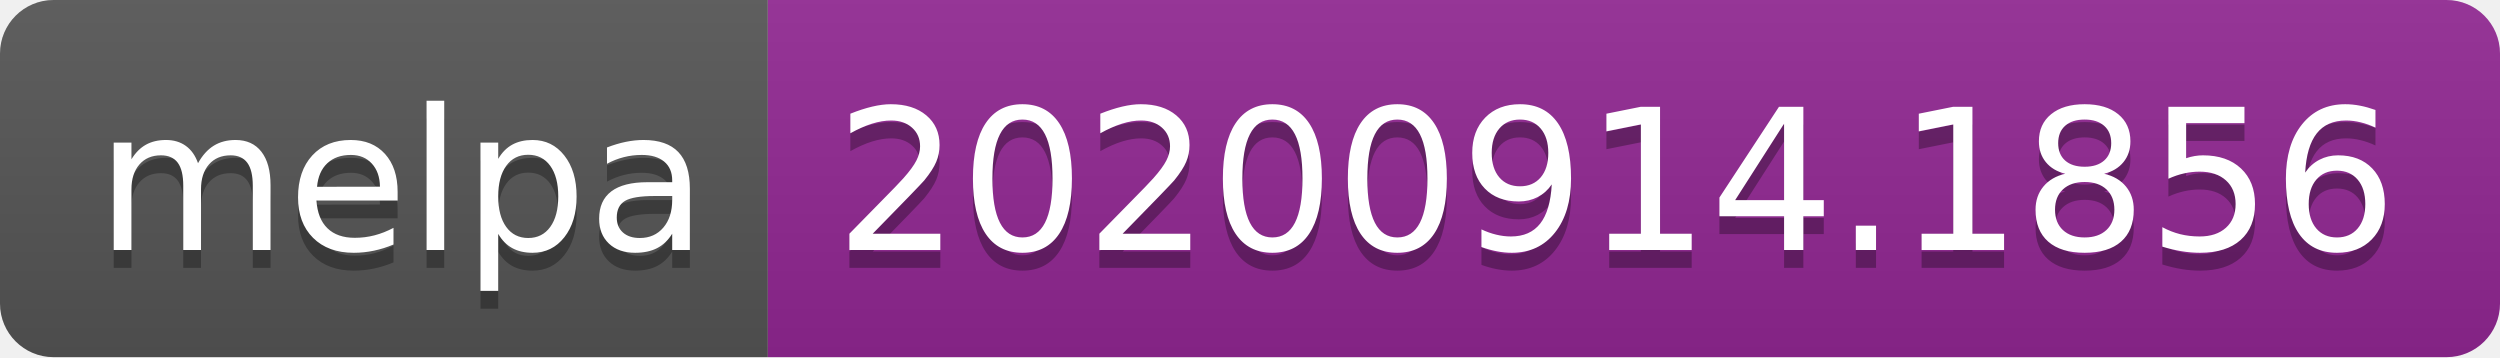
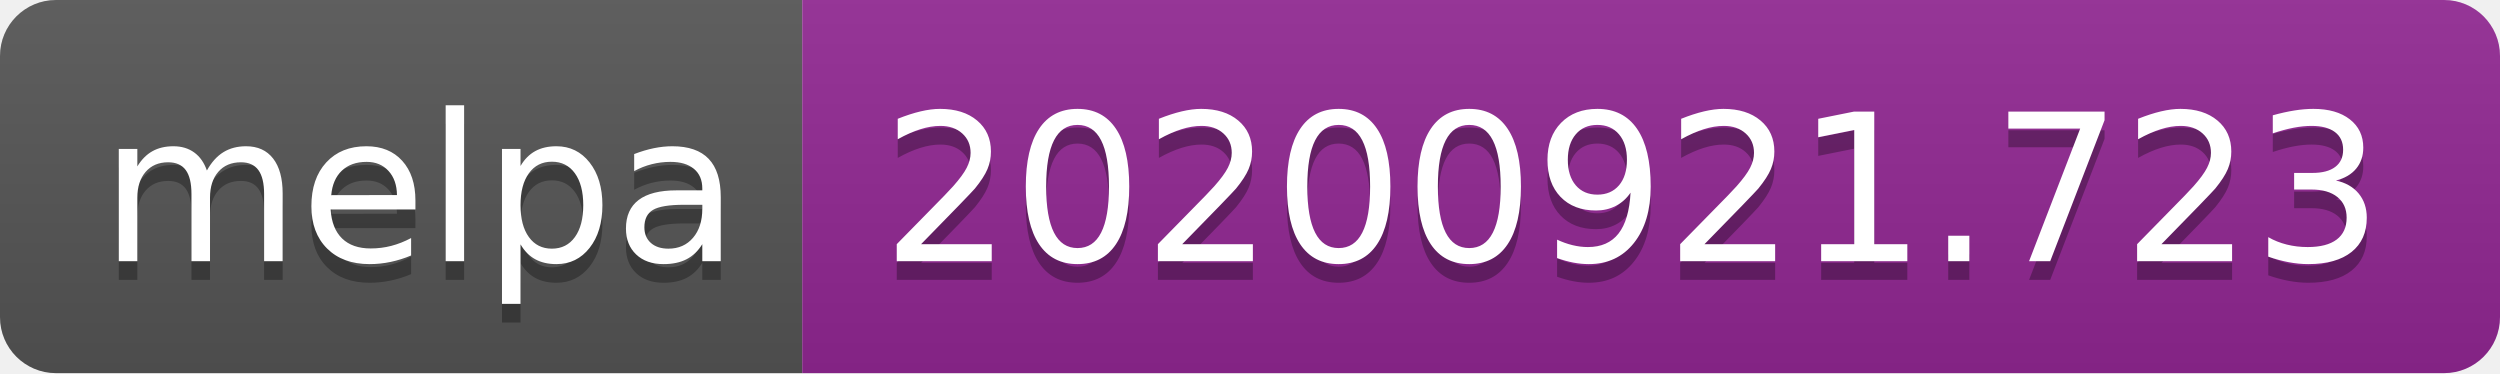
- <svg xmlns="http://www.w3.org/2000/svg" width="140" height="20" role="img" aria-label="melpa: 20200914.1856">
+ <svg xmlns="http://www.w3.org/2000/svg" width="134" height="20" role="img" aria-label="melpa: 20200921.723">
  <linearGradient id="s" x2="0" y2="100%">
    <stop offset="0" stop-color="#bbb" stop-opacity=".1" />
    <stop offset="1" stop-opacity=".1" />
  </linearGradient>
  <clipPath id="r">
-     <rect width="140" height="20" rx="3" fill="#fff" />
+     <rect width="134" height="20" rx="3" fill="#fff" />
  </clipPath>
  <g clip-path="url(#r)">
    <rect width="43" height="20" fill="#555" />
-     <rect x="43" width="97" height="20" fill="#922793" />
-     <rect width="140" height="20" fill="url(#s)" />
+     <rect x="43" width="91" height="20" fill="#922793" />
+     <rect width="134" height="20" fill="url(#s)" />
  </g>
  <g fill="#fff" text-anchor="middle" font-family="Verdana,Geneva,DejaVu Sans,sans-serif" text-rendering="geometricPrecision" font-size="110">
    <text aria-hidden="true" x="225" y="150" fill="#010101" fill-opacity=".3" transform="scale(.1)" textLength="330">melpa</text>
    <text x="225" y="140" transform="scale(.1)" fill="#fff" textLength="330">melpa</text>
-     <text aria-hidden="true" x="905" y="150" fill="#010101" fill-opacity=".3" transform="scale(.1)" textLength="870">20200914.1856</text>
-     <text x="905" y="140" transform="scale(.1)" fill="#fff" textLength="870">20200914.1856</text>
+     <text aria-hidden="true" x="875" y="150" fill="#010101" fill-opacity=".3" transform="scale(.1)" textLength="810">20200921.723</text>
+     <text x="875" y="140" transform="scale(.1)" fill="#fff" textLength="810">20200921.723</text>
  </g>
</svg>
